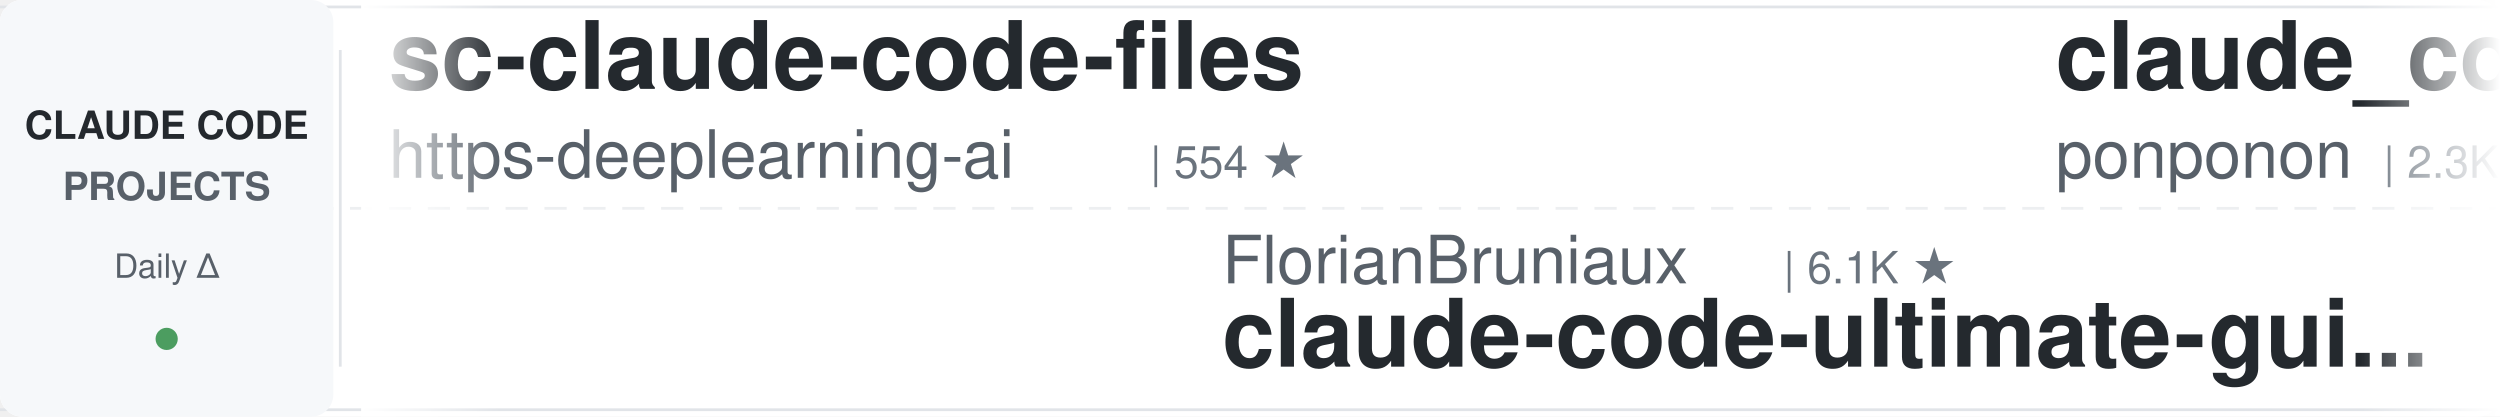
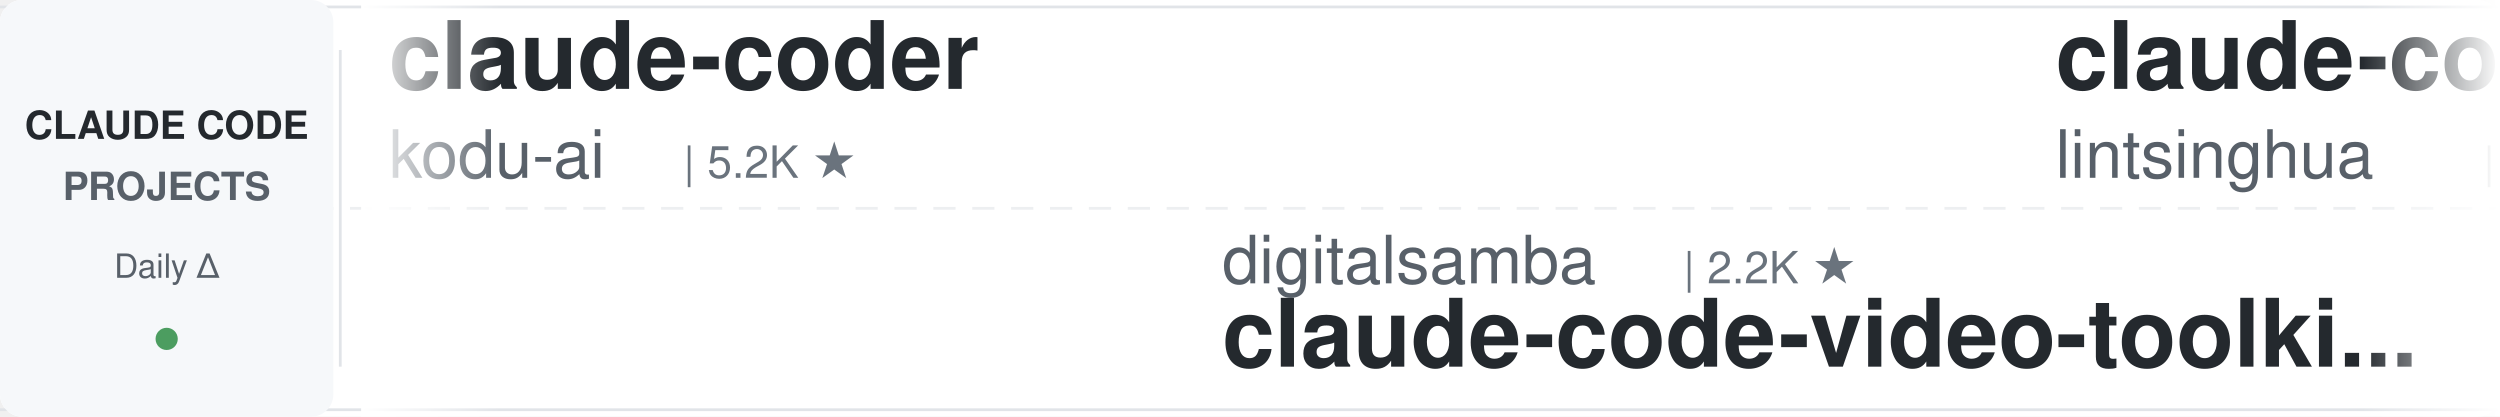
<svg xmlns="http://www.w3.org/2000/svg" width="900" height="150">
  <defs>
    <linearGradient id="leftFade" x1="0%" y1="0%" x2="100%" y2="0%">
      <stop offset="0%" style="stop-color:#ffffff;stop-opacity:1" />
      <stop offset="100%" style="stop-color:#ffffff;stop-opacity:0" />
    </linearGradient>
    <linearGradient id="rightFade" x1="0%" y1="0%" x2="100%" y2="0%">
      <stop offset="0%" style="stop-color:#ffffff;stop-opacity:0" />
      <stop offset="100%" style="stop-color:#ffffff;stop-opacity:1" />
    </linearGradient>
  </defs>
  <rect width="900" height="150" fill="#ffffff" rx="8" />
  <rect x="0" y="2" width="900" height="1" fill="#e1e4e8" />
  <rect x="0" y="147" width="900" height="1" fill="#e1e4e8" />
  <line x1="0" y1="75" x2="900" y2="75" stroke="#e1e4e8" stroke-width="1" stroke-dasharray="8 6" opacity="0.6" />
  <rect x="0" y="0" width="120" height="150" fill="#f6f8fa" rx="8" />
  <text x="60" y="50" font-family="-apple-system, BlinkMacSystemFont, 'Segoe UI', Helvetica, Arial, sans-serif" font-size="14" font-weight="600" fill="#24292e" text-anchor="middle">CLAUDE CODE</text>
  <text x="60" y="72" font-family="-apple-system, BlinkMacSystemFont, 'Segoe UI', Helvetica, Arial, sans-serif" font-size="14" font-weight="600" fill="#586069" text-anchor="middle">PROJECTS</text>
  <text x="60" y="100" font-family="-apple-system, BlinkMacSystemFont, 'Segoe UI', Helvetica, Arial, sans-serif" font-size="12" font-weight="500" fill="#586069" text-anchor="middle">Daily Δ</text>
  <circle cx="60" cy="122" r="4" fill="#22863a" opacity="0.8" />
  <rect x="122" y="18" width="1" height="114" fill="#e1e4e8" />
  <clipPath id="tickerClip">
    <rect x="130" y="0" width="770" height="150" />
  </clipPath>
  <g clip-path="url(#tickerClip)">
    <g id="tickerItems">
      <animateTransform attributeName="transform" attributeType="XML" type="translate" from="0 0" to="-3000 0" dur="54s" repeatCount="indefinite" />
      <g transform="translate(0, 0)">
-         <text x="140" y="32" font-family="-apple-system, BlinkMacSystemFont, 'Segoe UI', Helvetica, Arial, sans-serif" font-size="34" font-weight="600" fill="#24292e">sc-claude-code-files</text>
-         <text x="140" y="64" font-family="-apple-system, BlinkMacSystemFont, 'Segoe UI', Helvetica, Arial, sans-serif" font-size="24" font-weight="400" fill="#586069">https-deeplearning-ai</text>
-         <text x="414" y="64" font-family="-apple-system, BlinkMacSystemFont, 'Segoe UI', Helvetica, Arial, sans-serif" font-size="16" font-weight="500" fill="#6a737d">| 554 ★</text>
+         <text x="140" y="32" font-family="-apple-system, BlinkMacSystemFont, 'Segoe UI', Helvetica, Arial, sans-serif" font-size="34" font-weight="600" fill="#24292e">claude-coder</text>
+         <text x="140" y="64" font-family="-apple-system, BlinkMacSystemFont, 'Segoe UI', Helvetica, Arial, sans-serif" font-size="24" font-weight="400" fill="#586069">kodu-ai</text>
+         <text x="246" y="64" font-family="-apple-system, BlinkMacSystemFont, 'Segoe UI', Helvetica, Arial, sans-serif" font-size="16" font-weight="500" fill="#6a737d">| 5.2K ★</text>
      </g>
      <g transform="translate(300, 0)">
-         <text x="140" y="102" font-family="-apple-system, BlinkMacSystemFont, 'Segoe UI', Helvetica, Arial, sans-serif" font-size="24" font-weight="400" fill="#586069">FlorianBruniaux</text>
-         <text x="342" y="102" font-family="-apple-system, BlinkMacSystemFont, 'Segoe UI', Helvetica, Arial, sans-serif" font-size="16" font-weight="500" fill="#6a737d">| 6.1K ★</text>
-         <text x="140" y="132" font-family="-apple-system, BlinkMacSystemFont, 'Segoe UI', Helvetica, Arial, sans-serif" font-size="34" font-weight="600" fill="#24292e">claude-code-ultimate-gui...</text>
+         <text x="140" y="102" font-family="-apple-system, BlinkMacSystemFont, 'Segoe UI', Helvetica, Arial, sans-serif" font-size="24" font-weight="400" fill="#586069">digitalsamba</text>
+         <text x="306" y="102" font-family="-apple-system, BlinkMacSystemFont, 'Segoe UI', Helvetica, Arial, sans-serif" font-size="16" font-weight="500" fill="#6a737d">| 2.2K ★</text>
+         <text x="140" y="132" font-family="-apple-system, BlinkMacSystemFont, 'Segoe UI', Helvetica, Arial, sans-serif" font-size="34" font-weight="600" fill="#24292e">claude-code-video-toolki...</text>
      </g>
      <g transform="translate(600, 0)">
-         <text x="140" y="32" font-family="-apple-system, BlinkMacSystemFont, 'Segoe UI', Helvetica, Arial, sans-serif" font-size="34" font-weight="600" fill="#24292e">claude_code_src</text>
-         <text x="140" y="64" font-family="-apple-system, BlinkMacSystemFont, 'Segoe UI', Helvetica, Arial, sans-serif" font-size="24" font-weight="400" fill="#586069">ponponon</text>
-         <text x="258" y="64" font-family="-apple-system, BlinkMacSystemFont, 'Segoe UI', Helvetica, Arial, sans-serif" font-size="16" font-weight="500" fill="#6a737d">| 2.3K ★</text>
+         <text x="140" y="32" font-family="-apple-system, BlinkMacSystemFont, 'Segoe UI', Helvetica, Arial, sans-serif" font-size="34" font-weight="600" fill="#24292e">claude-code-book</text>
+         <text x="140" y="64" font-family="-apple-system, BlinkMacSystemFont, 'Segoe UI', Helvetica, Arial, sans-serif" font-size="24" font-weight="400" fill="#586069">lintsinghua</text>
+         <text x="294" y="64" font-family="-apple-system, BlinkMacSystemFont, 'Segoe UI', Helvetica, Arial, sans-serif" font-size="16" font-weight="500" fill="#6a737d">| 4.3K ★</text>
      </g>
      <g transform="translate(900, 0)">
-         <text x="140" y="102" font-family="-apple-system, BlinkMacSystemFont, 'Segoe UI', Helvetica, Arial, sans-serif" font-size="24" font-weight="400" fill="#586069">Yuyz0112</text>
-         <text x="258" y="102" font-family="-apple-system, BlinkMacSystemFont, 'Segoe UI', Helvetica, Arial, sans-serif" font-size="16" font-weight="500" fill="#6a737d">| 2.4K ★</text>
-         <text x="140" y="132" font-family="-apple-system, BlinkMacSystemFont, 'Segoe UI', Helvetica, Arial, sans-serif" font-size="34" font-weight="600" fill="#24292e">claude-code-reverse</text>
+         <text x="140" y="102" font-family="-apple-system, BlinkMacSystemFont, 'Segoe UI', Helvetica, Arial, sans-serif" font-size="24" font-weight="400" fill="#586069">fuergaosi233</text>
+         <text x="306" y="102" font-family="-apple-system, BlinkMacSystemFont, 'Segoe UI', Helvetica, Arial, sans-serif" font-size="16" font-weight="500" fill="#6a737d">| 2.8K ★</text>
+         <text x="140" y="132" font-family="-apple-system, BlinkMacSystemFont, 'Segoe UI', Helvetica, Arial, sans-serif" font-size="34" font-weight="600" fill="#24292e">claude-code-proxy</text>
      </g>
      <g transform="translate(1200, 0)">
-         <text x="140" y="32" font-family="-apple-system, BlinkMacSystemFont, 'Segoe UI', Helvetica, Arial, sans-serif" font-size="34" font-weight="600" fill="#24292e">claude-code-hub</text>
-         <text x="140" y="64" font-family="-apple-system, BlinkMacSystemFont, 'Segoe UI', Helvetica, Arial, sans-serif" font-size="24" font-weight="400" fill="#586069">ding113</text>
-         <text x="246" y="64" font-family="-apple-system, BlinkMacSystemFont, 'Segoe UI', Helvetica, Arial, sans-serif" font-size="16" font-weight="500" fill="#6a737d">| 3.4K ★</text>
+         <text x="140" y="32" font-family="-apple-system, BlinkMacSystemFont, 'Segoe UI', Helvetica, Arial, sans-serif" font-size="34" font-weight="600" fill="#24292e">awesome-claude-code</text>
+         <text x="140" y="64" font-family="-apple-system, BlinkMacSystemFont, 'Segoe UI', Helvetica, Arial, sans-serif" font-size="24" font-weight="400" fill="#586069">jqueryscript</text>
+         <text x="306" y="64" font-family="-apple-system, BlinkMacSystemFont, 'Segoe UI', Helvetica, Arial, sans-serif" font-size="16" font-weight="500" fill="#6a737d">| 522 ★</text>
      </g>
      <g transform="translate(1500, 0)">
-         <text x="140" y="102" font-family="-apple-system, BlinkMacSystemFont, 'Segoe UI', Helvetica, Arial, sans-serif" font-size="24" font-weight="400" fill="#586069">jqueryscript</text>
-         <text x="306" y="102" font-family="-apple-system, BlinkMacSystemFont, 'Segoe UI', Helvetica, Arial, sans-serif" font-size="16" font-weight="500" fill="#6a737d">| 522 ★</text>
-         <text x="140" y="132" font-family="-apple-system, BlinkMacSystemFont, 'Segoe UI', Helvetica, Arial, sans-serif" font-size="34" font-weight="600" fill="#24292e">awesome-claude-code</text>
+         <text x="140" y="102" font-family="-apple-system, BlinkMacSystemFont, 'Segoe UI', Helvetica, Arial, sans-serif" font-size="24" font-weight="400" fill="#586069">feiskyer</text>
+         <text x="258" y="102" font-family="-apple-system, BlinkMacSystemFont, 'Segoe UI', Helvetica, Arial, sans-serif" font-size="16" font-weight="500" fill="#6a737d">| 1.7K ★</text>
+         <text x="140" y="132" font-family="-apple-system, BlinkMacSystemFont, 'Segoe UI', Helvetica, Arial, sans-serif" font-size="34" font-weight="600" fill="#24292e">claude-code-settings</text>
      </g>
      <g transform="translate(1800, 0)">
-         <text x="140" y="32" font-family="-apple-system, BlinkMacSystemFont, 'Segoe UI', Helvetica, Arial, sans-serif" font-size="34" font-weight="600" fill="#24292e">claude-code-engineering</text>
-         <text x="140" y="64" font-family="-apple-system, BlinkMacSystemFont, 'Segoe UI', Helvetica, Arial, sans-serif" font-size="24" font-weight="400" fill="#586069">huangjia2019</text>
-         <text x="306" y="64" font-family="-apple-system, BlinkMacSystemFont, 'Segoe UI', Helvetica, Arial, sans-serif" font-size="16" font-weight="500" fill="#6a737d">| 1.1K ★</text>
+         <text x="140" y="32" font-family="-apple-system, BlinkMacSystemFont, 'Segoe UI', Helvetica, Arial, sans-serif" font-size="34" font-weight="600" fill="#24292e">learn-claude-code</text>
+         <text x="140" y="64" font-family="-apple-system, BlinkMacSystemFont, 'Segoe UI', Helvetica, Arial, sans-serif" font-size="24" font-weight="400" fill="#586069">shareAI-lab</text>
+         <text x="294" y="64" font-family="-apple-system, BlinkMacSystemFont, 'Segoe UI', Helvetica, Arial, sans-serif" font-size="16" font-weight="500" fill="#6a737d">| 77.9K ★</text>
      </g>
      <g transform="translate(2100, 0)">
-         <text x="140" y="102" font-family="-apple-system, BlinkMacSystemFont, 'Segoe UI', Helvetica, Arial, sans-serif" font-size="24" font-weight="400" fill="#586069">ChrisWiles</text>
-         <text x="282" y="102" font-family="-apple-system, BlinkMacSystemFont, 'Segoe UI', Helvetica, Arial, sans-serif" font-size="16" font-weight="500" fill="#6a737d">| 6.1K ★</text>
-         <text x="140" y="132" font-family="-apple-system, BlinkMacSystemFont, 'Segoe UI', Helvetica, Arial, sans-serif" font-size="34" font-weight="600" fill="#24292e">claude-code-showcase</text>
+         <text x="140" y="102" font-family="-apple-system, BlinkMacSystemFont, 'Segoe UI', Helvetica, Arial, sans-serif" font-size="24" font-weight="400" fill="#586069">ding113</text>
+         <text x="246" y="102" font-family="-apple-system, BlinkMacSystemFont, 'Segoe UI', Helvetica, Arial, sans-serif" font-size="16" font-weight="500" fill="#6a737d">| 3.4K ★</text>
+         <text x="140" y="132" font-family="-apple-system, BlinkMacSystemFont, 'Segoe UI', Helvetica, Arial, sans-serif" font-size="34" font-weight="600" fill="#24292e">claude-code-hub</text>
      </g>
      <g transform="translate(2400, 0)">
-         <text x="140" y="32" font-family="-apple-system, BlinkMacSystemFont, 'Segoe UI', Helvetica, Arial, sans-serif" font-size="34" font-weight="600" fill="#24292e">claude-code-analysis</text>
-         <text x="140" y="64" font-family="-apple-system, BlinkMacSystemFont, 'Segoe UI', Helvetica, Arial, sans-serif" font-size="24" font-weight="400" fill="#586069">liuup</text>
-         <text x="222" y="64" font-family="-apple-system, BlinkMacSystemFont, 'Segoe UI', Helvetica, Arial, sans-serif" font-size="16" font-weight="500" fill="#6a737d">| 4.0K ★</text>
+         <text x="140" y="32" font-family="-apple-system, BlinkMacSystemFont, 'Segoe UI', Helvetica, Arial, sans-serif" font-size="34" font-weight="600" fill="#24292e">claude-code-harness</text>
+         <text x="140" y="64" font-family="-apple-system, BlinkMacSystemFont, 'Segoe UI', Helvetica, Arial, sans-serif" font-size="24" font-weight="400" fill="#586069">Chachamaru127</text>
+         <text x="318" y="64" font-family="-apple-system, BlinkMacSystemFont, 'Segoe UI', Helvetica, Arial, sans-serif" font-size="16" font-weight="500" fill="#6a737d">| 3.1K ★</text>
      </g>
      <g transform="translate(2700, 0)">
-         <text x="140" y="102" font-family="-apple-system, BlinkMacSystemFont, 'Segoe UI', Helvetica, Arial, sans-serif" font-size="24" font-weight="400" fill="#586069">nicedreamzapp</text>
-         <text x="318" y="102" font-family="-apple-system, BlinkMacSystemFont, 'Segoe UI', Helvetica, Arial, sans-serif" font-size="16" font-weight="500" fill="#6a737d">| 3.3K ★</text>
-         <text x="140" y="132" font-family="-apple-system, BlinkMacSystemFont, 'Segoe UI', Helvetica, Arial, sans-serif" font-size="34" font-weight="600" fill="#24292e">claude-code-local</text>
+         <text x="140" y="102" font-family="-apple-system, BlinkMacSystemFont, 'Segoe UI', Helvetica, Arial, sans-serif" font-size="24" font-weight="400" fill="#586069">ykdojo</text>
+         <text x="234" y="102" font-family="-apple-system, BlinkMacSystemFont, 'Segoe UI', Helvetica, Arial, sans-serif" font-size="16" font-weight="500" fill="#6a737d">| 10.2K ★</text>
+         <text x="140" y="132" font-family="-apple-system, BlinkMacSystemFont, 'Segoe UI', Helvetica, Arial, sans-serif" font-size="34" font-weight="600" fill="#24292e">claude-code-tips</text>
      </g>
      <g transform="translate(3000, 0)">
-         <text x="140" y="32" font-family="-apple-system, BlinkMacSystemFont, 'Segoe UI', Helvetica, Arial, sans-serif" font-size="34" font-weight="600" fill="#24292e">sc-claude-code-files</text>
-         <text x="140" y="64" font-family="-apple-system, BlinkMacSystemFont, 'Segoe UI', Helvetica, Arial, sans-serif" font-size="24" font-weight="400" fill="#586069">https-deeplearning-ai</text>
-         <text x="414" y="64" font-family="-apple-system, BlinkMacSystemFont, 'Segoe UI', Helvetica, Arial, sans-serif" font-size="16" font-weight="500" fill="#6a737d">| 554 ★</text>
+         <text x="140" y="32" font-family="-apple-system, BlinkMacSystemFont, 'Segoe UI', Helvetica, Arial, sans-serif" font-size="34" font-weight="600" fill="#24292e">claude-coder</text>
+         <text x="140" y="64" font-family="-apple-system, BlinkMacSystemFont, 'Segoe UI', Helvetica, Arial, sans-serif" font-size="24" font-weight="400" fill="#586069">kodu-ai</text>
+         <text x="246" y="64" font-family="-apple-system, BlinkMacSystemFont, 'Segoe UI', Helvetica, Arial, sans-serif" font-size="16" font-weight="500" fill="#6a737d">| 5.2K ★</text>
      </g>
      <g transform="translate(3300, 0)">
-         <text x="140" y="102" font-family="-apple-system, BlinkMacSystemFont, 'Segoe UI', Helvetica, Arial, sans-serif" font-size="24" font-weight="400" fill="#586069">FlorianBruniaux</text>
-         <text x="342" y="102" font-family="-apple-system, BlinkMacSystemFont, 'Segoe UI', Helvetica, Arial, sans-serif" font-size="16" font-weight="500" fill="#6a737d">| 6.1K ★</text>
-         <text x="140" y="132" font-family="-apple-system, BlinkMacSystemFont, 'Segoe UI', Helvetica, Arial, sans-serif" font-size="34" font-weight="600" fill="#24292e">claude-code-ultimate-gui...</text>
+         <text x="140" y="102" font-family="-apple-system, BlinkMacSystemFont, 'Segoe UI', Helvetica, Arial, sans-serif" font-size="24" font-weight="400" fill="#586069">digitalsamba</text>
+         <text x="306" y="102" font-family="-apple-system, BlinkMacSystemFont, 'Segoe UI', Helvetica, Arial, sans-serif" font-size="16" font-weight="500" fill="#6a737d">| 2.2K ★</text>
+         <text x="140" y="132" font-family="-apple-system, BlinkMacSystemFont, 'Segoe UI', Helvetica, Arial, sans-serif" font-size="34" font-weight="600" fill="#24292e">claude-code-video-toolki...</text>
      </g>
      <g transform="translate(3600, 0)">
-         <text x="140" y="32" font-family="-apple-system, BlinkMacSystemFont, 'Segoe UI', Helvetica, Arial, sans-serif" font-size="34" font-weight="600" fill="#24292e">claude_code_src</text>
-         <text x="140" y="64" font-family="-apple-system, BlinkMacSystemFont, 'Segoe UI', Helvetica, Arial, sans-serif" font-size="24" font-weight="400" fill="#586069">ponponon</text>
-         <text x="258" y="64" font-family="-apple-system, BlinkMacSystemFont, 'Segoe UI', Helvetica, Arial, sans-serif" font-size="16" font-weight="500" fill="#6a737d">| 2.3K ★</text>
+         <text x="140" y="32" font-family="-apple-system, BlinkMacSystemFont, 'Segoe UI', Helvetica, Arial, sans-serif" font-size="34" font-weight="600" fill="#24292e">claude-code-book</text>
+         <text x="140" y="64" font-family="-apple-system, BlinkMacSystemFont, 'Segoe UI', Helvetica, Arial, sans-serif" font-size="24" font-weight="400" fill="#586069">lintsinghua</text>
+         <text x="294" y="64" font-family="-apple-system, BlinkMacSystemFont, 'Segoe UI', Helvetica, Arial, sans-serif" font-size="16" font-weight="500" fill="#6a737d">| 4.3K ★</text>
      </g>
      <g transform="translate(3900, 0)">
-         <text x="140" y="102" font-family="-apple-system, BlinkMacSystemFont, 'Segoe UI', Helvetica, Arial, sans-serif" font-size="24" font-weight="400" fill="#586069">Yuyz0112</text>
-         <text x="258" y="102" font-family="-apple-system, BlinkMacSystemFont, 'Segoe UI', Helvetica, Arial, sans-serif" font-size="16" font-weight="500" fill="#6a737d">| 2.4K ★</text>
-         <text x="140" y="132" font-family="-apple-system, BlinkMacSystemFont, 'Segoe UI', Helvetica, Arial, sans-serif" font-size="34" font-weight="600" fill="#24292e">claude-code-reverse</text>
+         <text x="140" y="102" font-family="-apple-system, BlinkMacSystemFont, 'Segoe UI', Helvetica, Arial, sans-serif" font-size="24" font-weight="400" fill="#586069">fuergaosi233</text>
+         <text x="306" y="102" font-family="-apple-system, BlinkMacSystemFont, 'Segoe UI', Helvetica, Arial, sans-serif" font-size="16" font-weight="500" fill="#6a737d">| 2.8K ★</text>
+         <text x="140" y="132" font-family="-apple-system, BlinkMacSystemFont, 'Segoe UI', Helvetica, Arial, sans-serif" font-size="34" font-weight="600" fill="#24292e">claude-code-proxy</text>
      </g>
    </g>
  </g>
  <rect x="130" y="0" width="50" height="150" fill="url(#leftFade)" />
  <rect x="850" y="0" width="50" height="150" fill="url(#rightFade)" />
</svg>
